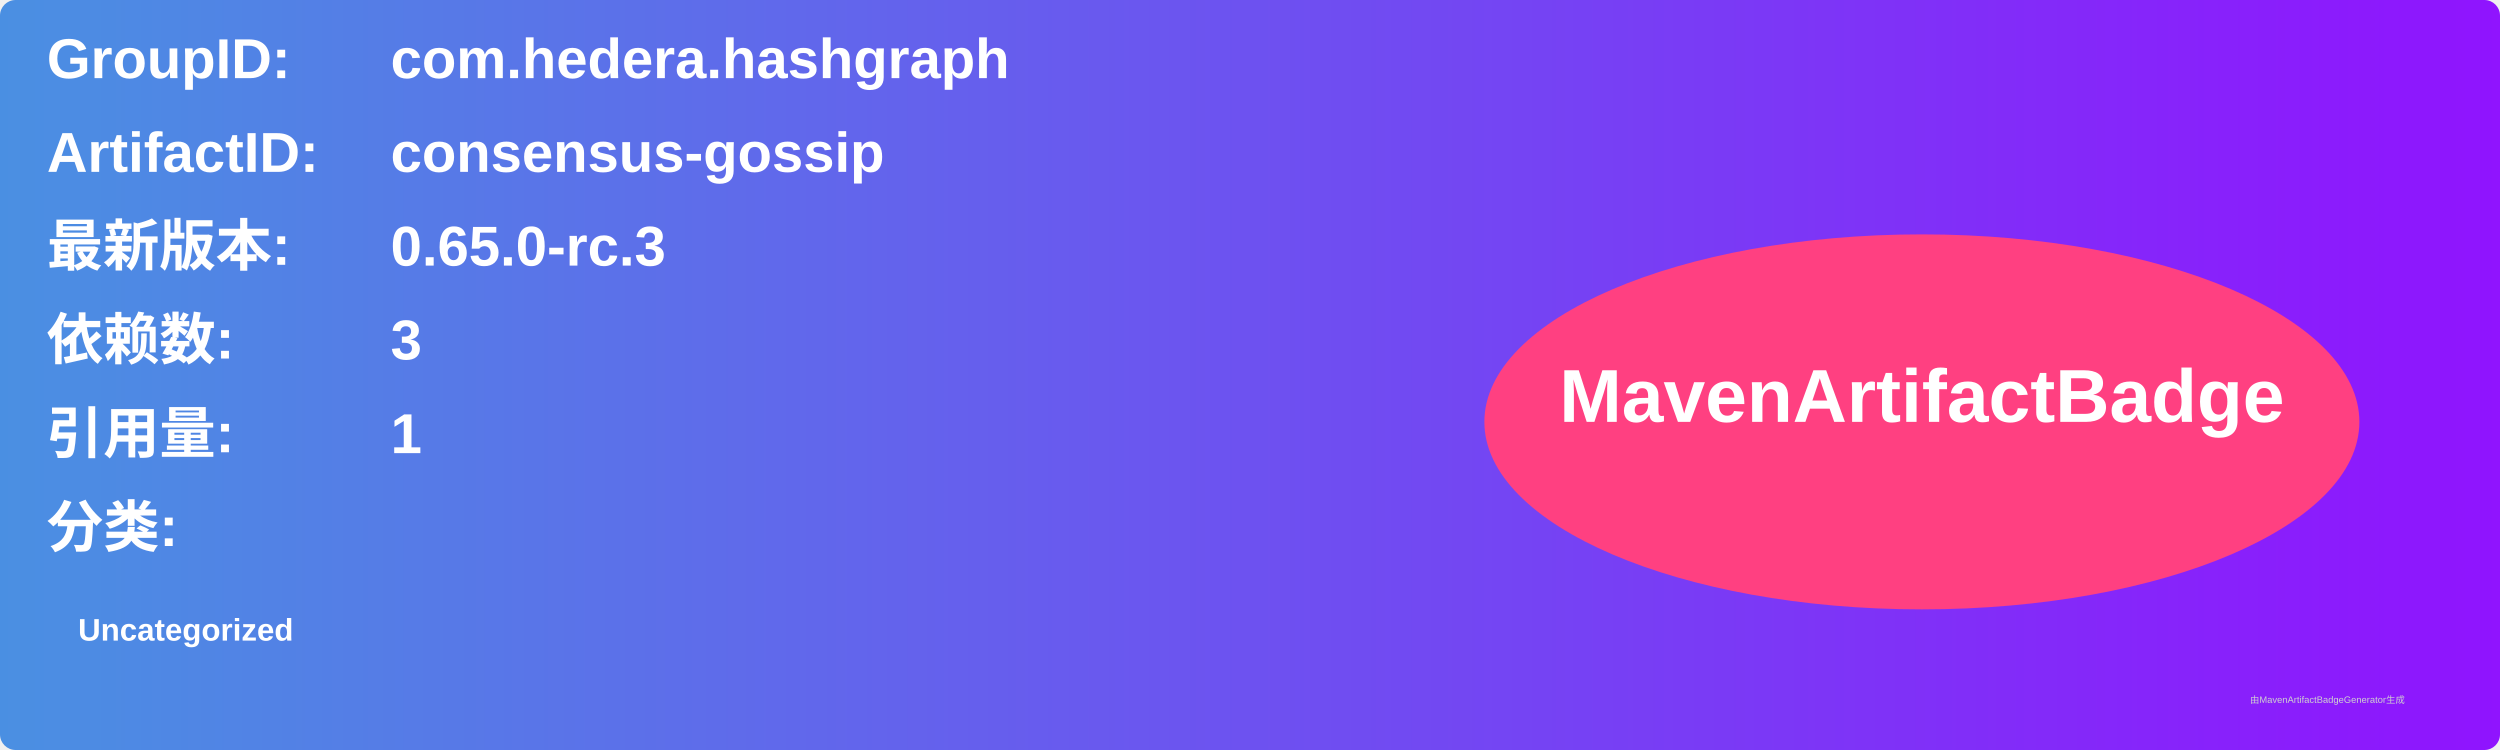
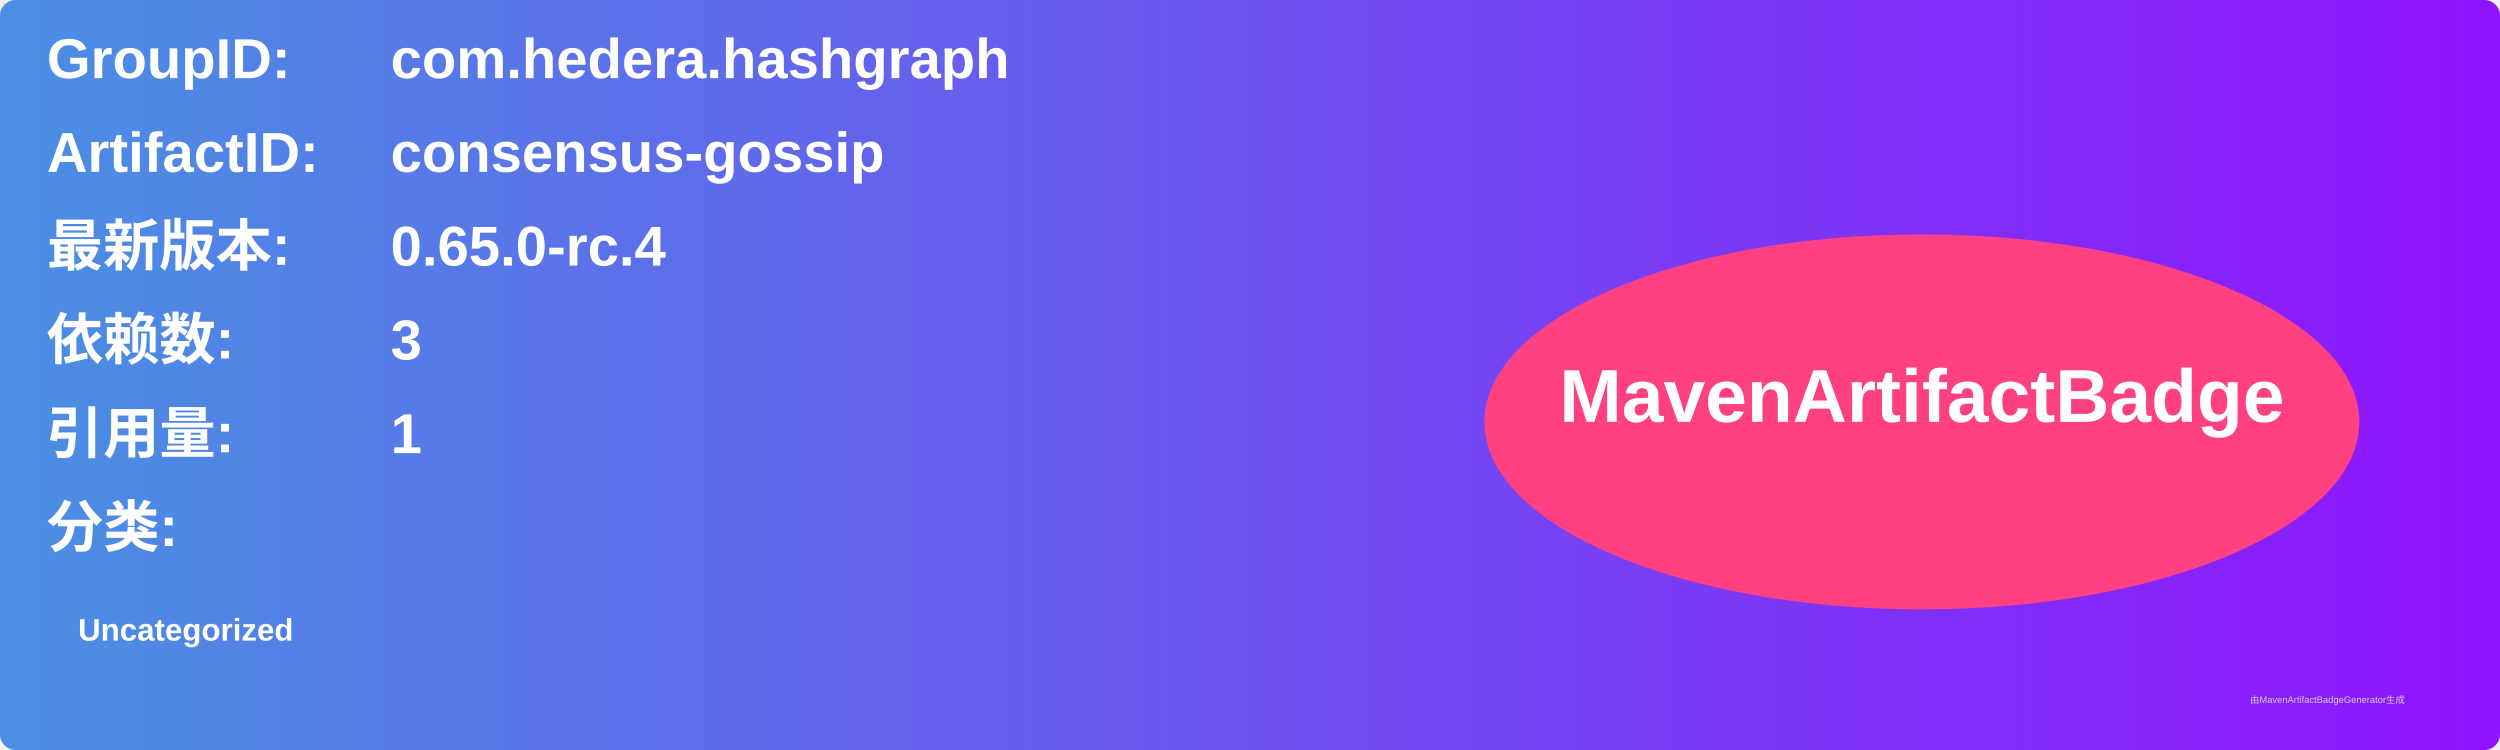
<svg xmlns="http://www.w3.org/2000/svg" width="800" height="240" viewBox="0 0 800 240">
  <linearGradient id="grad" x1="0%" y1="0%" x2="100%" y2="0%">
    <stop offset="0%" stop-color="#4a90e2" />
    <stop offset="100%" stop-color="#9013fe" />
  </linearGradient>
  <rect width="100%" height="100%" rx="5" ry="5" fill="url(#grad)" />
  <g transform="translate(15, 15)">
    <text x="0" y="10" font-family="Arial" font-size="18" fill="white" font-weight="bold" width="260">GroupID:</text>
    <text x="110" y="10" font-family="Arial" font-size="18" fill="white" font-weight="bold" width="460">com.hedera.hashgraph</text>
    <text x="0" y="40" font-family="Arial" font-size="18" fill="white" font-weight="bold" width="260">ArtifactID:</text>
    <text x="110" y="40" font-family="Arial" font-size="18" fill="white" font-weight="bold" width="460">consensus-gossip</text>
    <text x="0" y="70" font-family="Arial" font-size="18" fill="white" font-weight="bold">最新版本:</text>
    <text x="110" y="70" font-family="Arial" font-size="18" fill="white" font-weight="bold">
-       <tspan font-weight="bold">0.65.0-rc.3</tspan>
+       <tspan font-weight="bold">0.65.0-rc.4</tspan>
    </text>
    <text x="0" y="100" font-family="Arial" font-size="18" fill="white" font-weight="bold">依赖数: </text>
    <text x="110" y="100" font-family="Arial" font-size="18" fill="white">
      <tspan font-weight="bold">3</tspan>
    </text>
    <text x="0" y="130" font-family="Arial" font-size="18" fill="white" font-weight="bold">引用量: </text>
    <text x="110" y="130" font-family="Arial" font-size="18" fill="white">
      <tspan font-weight="bold">1</tspan>
    </text>
    <text x="0" y="160" font-family="Arial" font-size="18" fill="white" font-weight="bold">分类:</text>
    <text x="10" y="190" font-family="Arial" font-size="10" fill="white">
      <tspan font-weight="bold">Uncategorized</tspan>
    </text>
    <ellipse cx="600" cy="120" rx="140" ry="60" fill="#ff4081" />
    <text x="600" y="120" text-anchor="middle" font-family="Arial" font-size="24" fill="white" font-weight="bold">MavenArtifactBadge</text>
  </g>
  <text x="720" y="225" font-family="Arial" font-size="3" fill="#d0d0d0">由MavenArtifactBadgeGenerator生成</text>
</svg>
